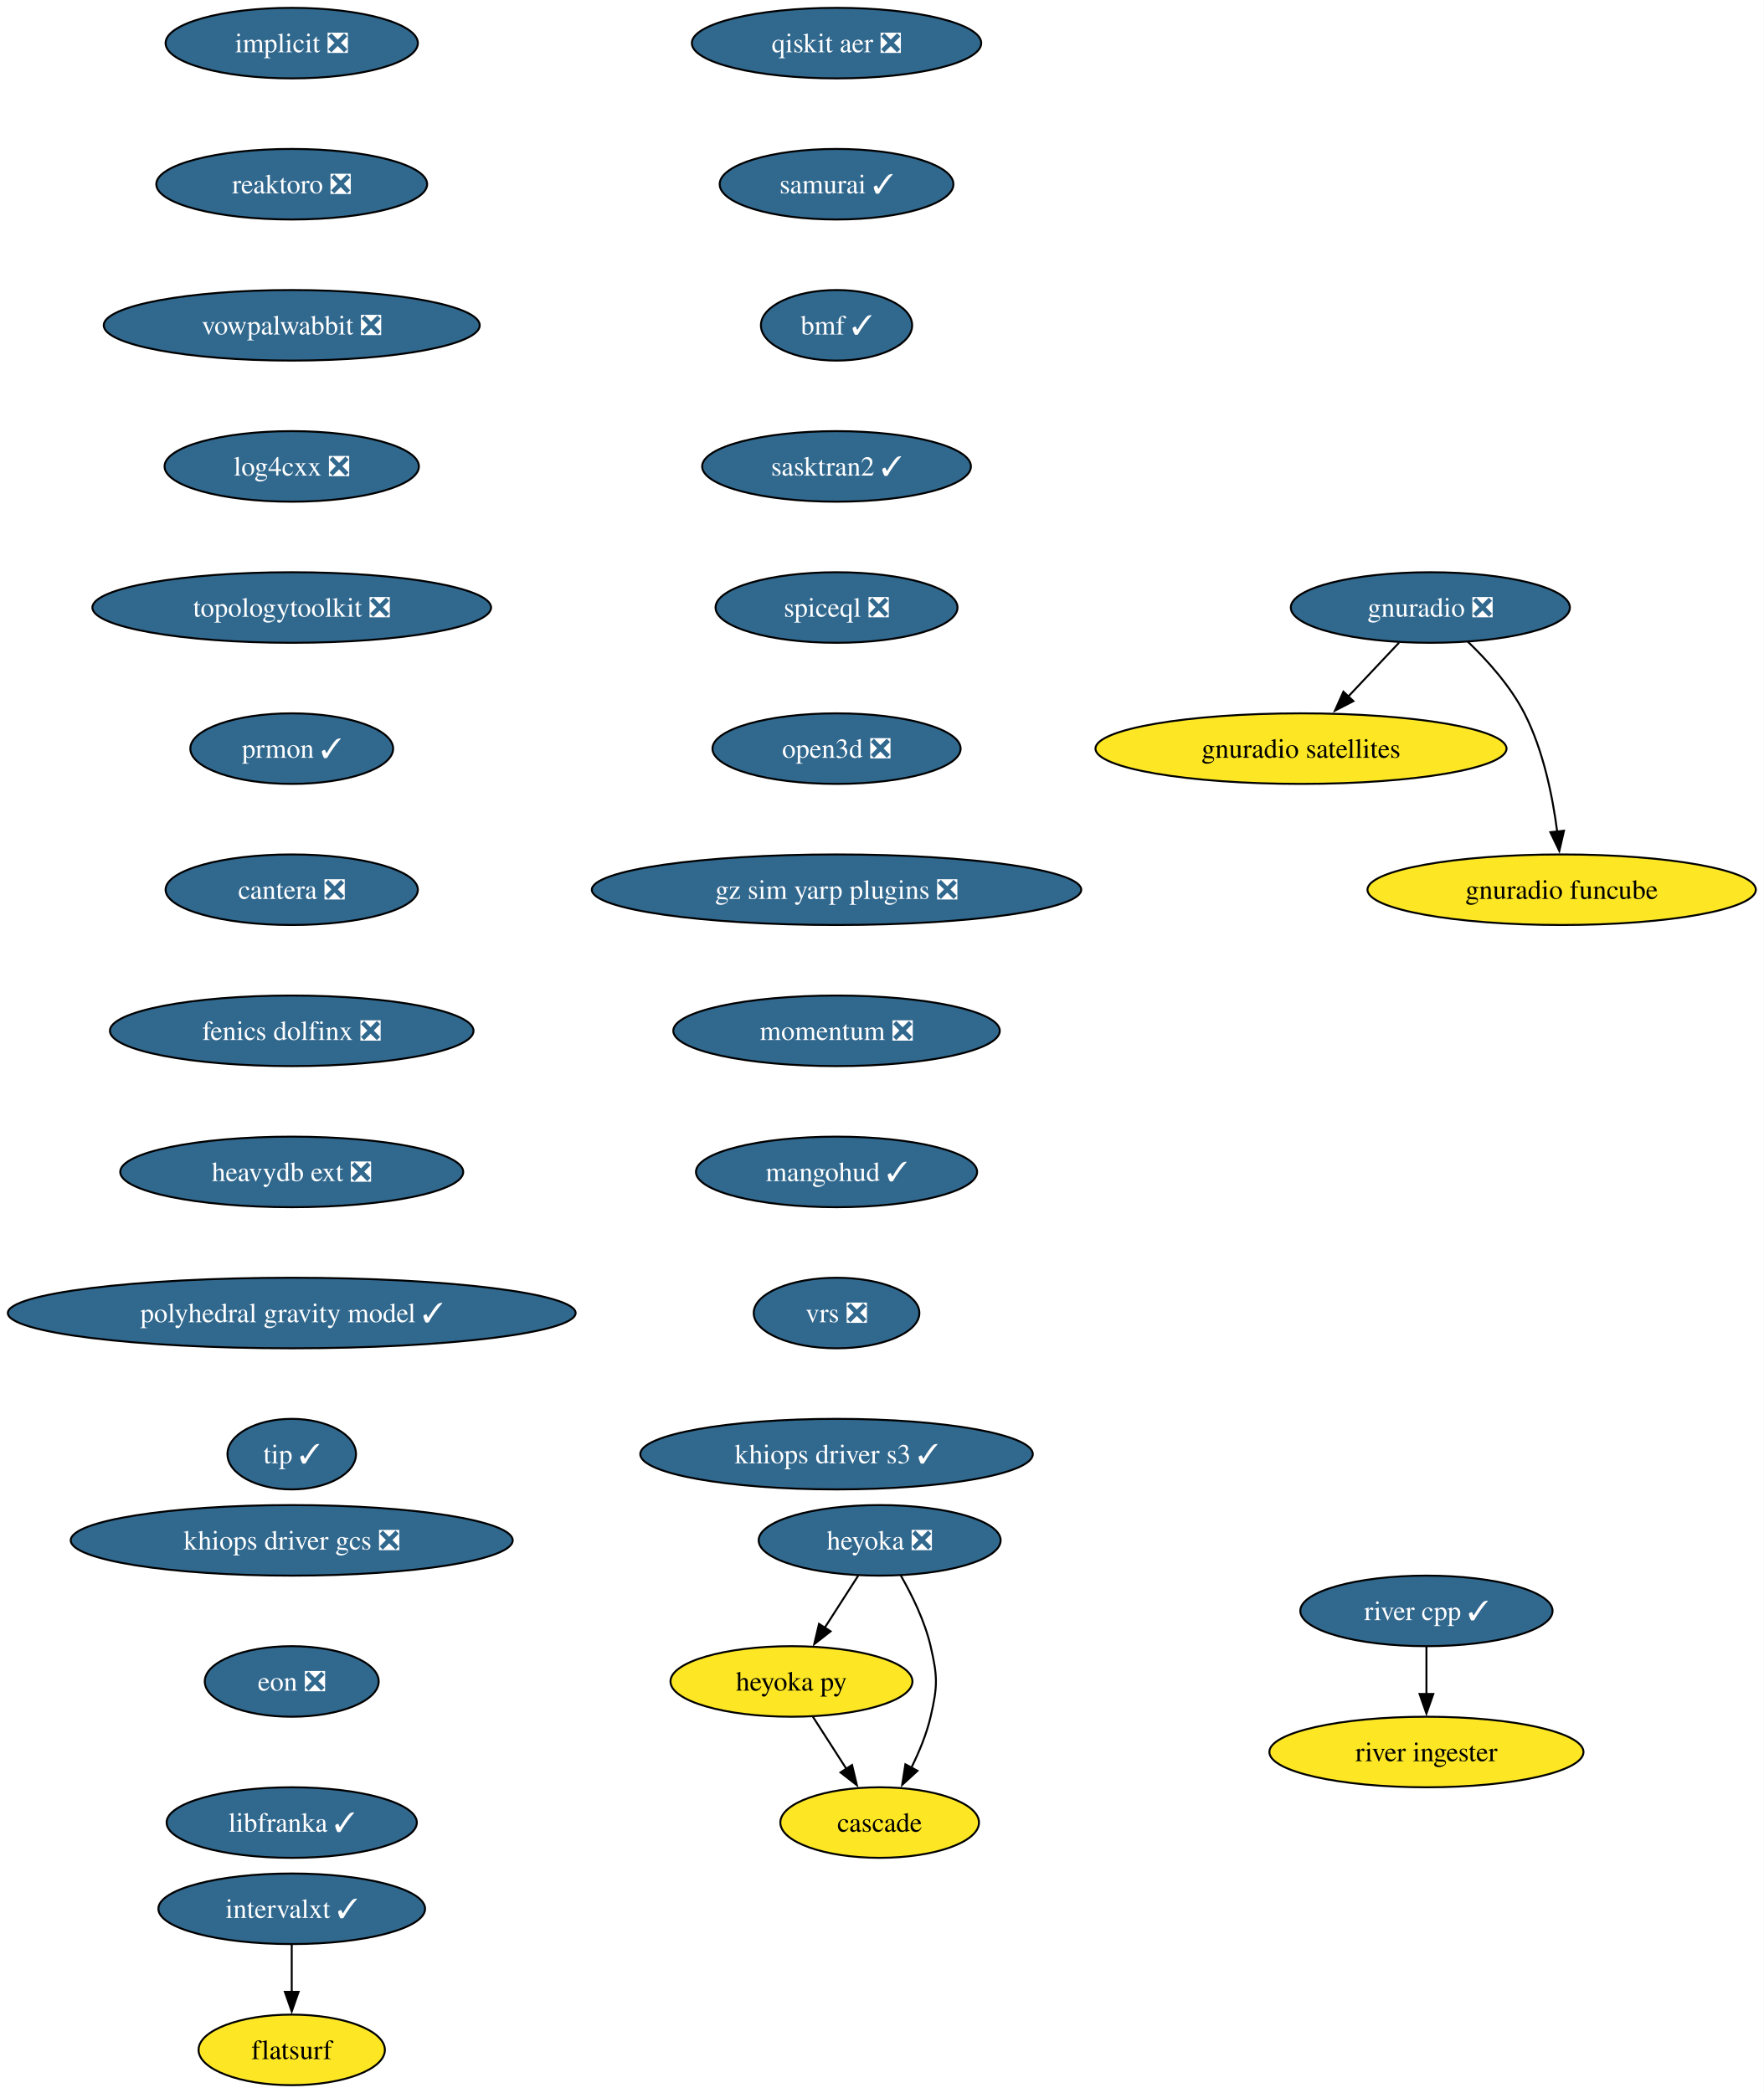
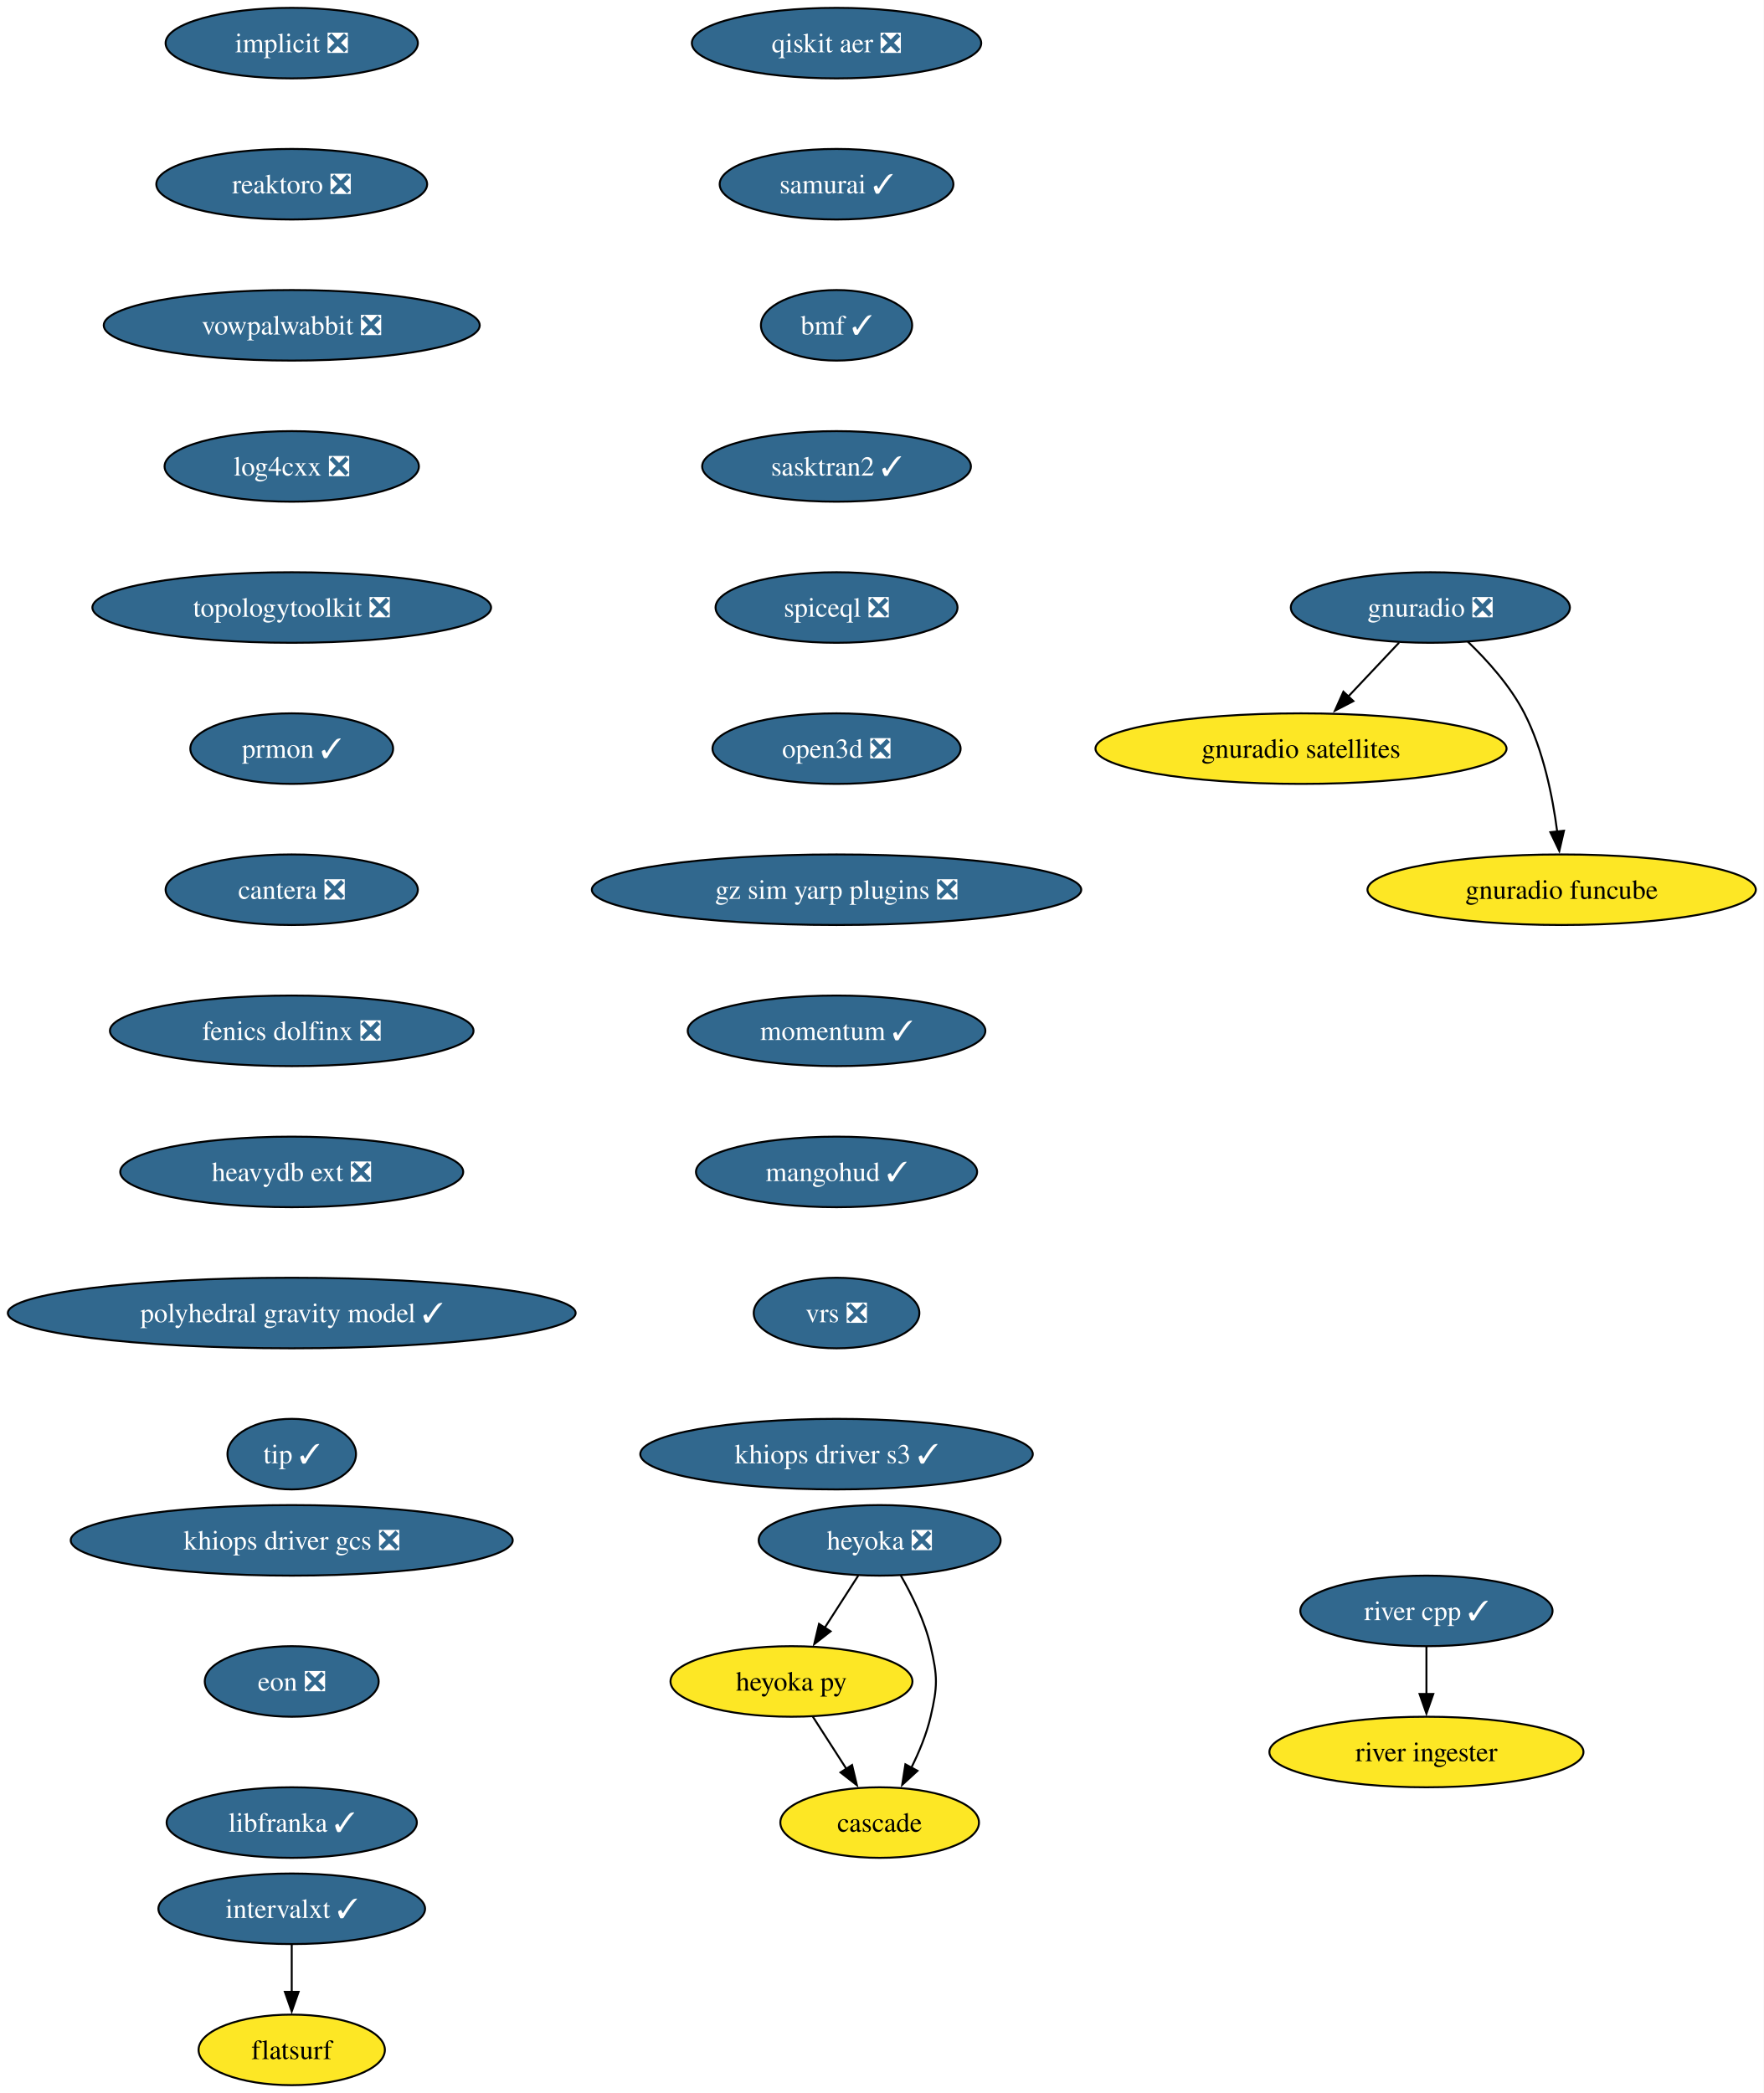
<svg xmlns="http://www.w3.org/2000/svg" xmlns:xlink="http://www.w3.org/1999/xlink" width="900pt" height="1068pt" viewBox="0.00 0.00 900.00 1068.00">
  <g id="graph0" class="graph" transform="scale(1 1) rotate(0) translate(4 1064)">
    <polygon fill="white" stroke="none" points="-4,4 -4,-1064 895.94,-1064 895.94,4 -4,4" />
    <g id="node1" class="node">
      <g id="a_node1">
        <a xlink:href="https://github.com/conda-forge/implicit-feedstock/pull/116" xlink:title="implicit ❎">
          <ellipse fill="#31688e" stroke="black" cx="144.86" cy="-1042" rx="64.36" ry="18" />
          <text xml:space="preserve" text-anchor="middle" x="144.86" y="-1037.33" font-family="Times,serif" font-size="14.00" fill="white">implicit ❎</text>
        </a>
      </g>
    </g>
    <g id="node2" class="node">
      <g id="a_node2">
        <a xlink:href="https://github.com/conda-forge/reaktoro-feedstock/pull/123" xlink:title="reaktoro ❎">
          <ellipse fill="#31688e" stroke="black" cx="144.86" cy="-970" rx="69.1" ry="18" />
          <text xml:space="preserve" text-anchor="middle" x="144.86" y="-965.33" font-family="Times,serif" font-size="14.00" fill="white">reaktoro ❎</text>
        </a>
      </g>
    </g>
    <g id="node3" class="node">
      <g id="a_node3">
        <a xlink:href="https://github.com/conda-forge/vowpalwabbit-feedstock/pull/94" xlink:title="vowpalwabbit ❎">
          <ellipse fill="#31688e" stroke="black" cx="144.86" cy="-898" rx="95.93" ry="18" />
          <text xml:space="preserve" text-anchor="middle" x="144.86" y="-893.33" font-family="Times,serif" font-size="14.00" fill="white">vowpalwabbit ❎</text>
        </a>
      </g>
    </g>
    <g id="node4" class="node">
      <g id="a_node4">
        <a xlink:href="https://github.com/conda-forge/log4cxx-feedstock/pull/35" xlink:title="log4cxx ❎">
          <ellipse fill="#31688e" stroke="black" cx="144.86" cy="-826" rx="64.89" ry="18" />
          <text xml:space="preserve" text-anchor="middle" x="144.86" y="-821.33" font-family="Times,serif" font-size="14.00" fill="white">log4cxx ❎</text>
        </a>
      </g>
    </g>
    <g id="node5" class="node">
      <g id="a_node5">
        <a xlink:href="https://github.com/conda-forge/topologytoolkit-feedstock/pull/93" xlink:title="topologytoolkit ❎">
          <ellipse fill="#31688e" stroke="black" cx="144.86" cy="-754" rx="101.71" ry="18" />
          <text xml:space="preserve" text-anchor="middle" x="144.86" y="-749.33" font-family="Times,serif" font-size="14.00" fill="white">topologytoolkit ❎</text>
        </a>
      </g>
    </g>
    <g id="node6" class="node">
      <g id="a_node6">
        <a xlink:href="https://github.com/conda-forge/prmon-feedstock/pull/34" xlink:title="prmon ✓">
          <ellipse fill="#31688e" stroke="black" cx="144.86" cy="-682" rx="51.74" ry="18" />
          <text xml:space="preserve" text-anchor="middle" x="144.86" y="-677.33" font-family="Times,serif" font-size="14.00" fill="white">prmon ✓</text>
        </a>
      </g>
    </g>
    <g id="node10" class="node">
      <g id="a_node10">
        <a xlink:href="https://github.com/conda-forge/cantera-feedstock/pull/68" xlink:title="cantera ❎">
          <ellipse fill="#31688e" stroke="black" cx="144.86" cy="-610" rx="64.36" ry="18" />
          <text xml:space="preserve" text-anchor="middle" x="144.86" y="-605.33" font-family="Times,serif" font-size="14.00" fill="white">cantera ❎</text>
        </a>
      </g>
    </g>
    <g id="node7" class="node">
      <g id="a_node7">
        <a xlink:href="https://github.com/conda-forge/gnuradio-feedstock/pull/306" xlink:title="gnuradio ❎">
          <ellipse fill="#31688e" stroke="black" cx="725.86" cy="-754" rx="71.2" ry="18" />
          <text xml:space="preserve" text-anchor="middle" x="725.86" y="-749.33" font-family="Times,serif" font-size="14.00" fill="white">gnuradio ❎</text>
        </a>
      </g>
    </g>
    <g id="node8" class="node">
      <g id="a_node8">
        <a xlink:href="https://github.com/conda-forge/gnuradio-satellites-feedstock" xlink:title="gnuradio satellites">
          <ellipse fill="#fde725" stroke="black" cx="659.86" cy="-682" rx="104.87" ry="18" />
          <text xml:space="preserve" text-anchor="middle" x="659.86" y="-677.33" font-family="Times,serif" font-size="14.00">gnuradio satellites</text>
        </a>
      </g>
    </g>
    <g id="edge6" class="edge">
      <path fill="none" stroke="black" d="M709.88,-736.05C702.05,-727.75 692.46,-717.58 683.78,-708.38" />
      <polygon fill="black" stroke="black" points="686.59,-706.25 677.18,-701.38 681.5,-711.05 686.59,-706.25" />
    </g>
    <g id="node9" class="node">
      <g id="a_node9">
        <a xlink:href="https://github.com/conda-forge/gnuradio-funcube-feedstock" xlink:title="gnuradio funcube">
          <ellipse fill="#fde725" stroke="black" cx="792.86" cy="-610" rx="99.08" ry="18" />
          <text xml:space="preserve" text-anchor="middle" x="792.86" y="-605.33" font-family="Times,serif" font-size="14.00">gnuradio funcube</text>
        </a>
      </g>
    </g>
    <g id="edge7" class="edge">
      <path fill="none" stroke="black" d="M744.91,-736.65C754.99,-726.98 766.73,-713.92 773.86,-700 783.5,-681.17 788.25,-657.69 790.59,-639.58" />
      <polygon fill="black" stroke="black" points="794.05,-640.11 791.67,-629.79 787.1,-639.35 794.05,-640.11" />
    </g>
    <g id="node11" class="node">
      <g id="a_node11">
        <a xlink:href="https://github.com/conda-forge/fenics-dolfinx-feedstock/pull/131" xlink:title="fenics dolfinx ❎">
          <ellipse fill="#31688e" stroke="black" cx="144.86" cy="-538" rx="92.77" ry="18" />
          <text xml:space="preserve" text-anchor="middle" x="144.86" y="-533.33" font-family="Times,serif" font-size="14.00" fill="white">fenics dolfinx ❎</text>
        </a>
      </g>
    </g>
    <g id="node17" class="node">
      <g id="a_node17">
        <a xlink:href="https://github.com/conda-forge/heavydb-ext-feedstock/pull/101" xlink:title="heavydb ext ❎">
          <ellipse fill="#31688e" stroke="black" cx="144.86" cy="-466" rx="87.51" ry="18" />
          <text xml:space="preserve" text-anchor="middle" x="144.86" y="-461.32" font-family="Times,serif" font-size="14.00" fill="white">heavydb ext ❎</text>
        </a>
      </g>
    </g>
    <g id="node12" class="node">
      <g id="a_node12">
        <a xlink:href="https://github.com/conda-forge/heyoka-feedstock/pull/102" xlink:title="heyoka ❎">
          <ellipse fill="#31688e" stroke="black" cx="444.86" cy="-278" rx="61.73" ry="18" />
          <text xml:space="preserve" text-anchor="middle" x="444.86" y="-273.32" font-family="Times,serif" font-size="14.00" fill="white">heyoka ❎</text>
        </a>
      </g>
    </g>
    <g id="node13" class="node">
      <g id="a_node13">
        <a xlink:href="https://github.com/conda-forge/heyoka.py-feedstock" xlink:title="heyoka py">
          <ellipse fill="#fde725" stroke="black" cx="399.86" cy="-206" rx="61.73" ry="18" />
          <text xml:space="preserve" text-anchor="middle" x="399.86" y="-201.33" font-family="Times,serif" font-size="14.00">heyoka py</text>
        </a>
      </g>
    </g>
    <g id="edge10" class="edge">
      <path fill="none" stroke="black" d="M433.96,-260.05C428.82,-252.06 422.57,-242.33 416.83,-233.4" />
      <polygon fill="black" stroke="black" points="419.82,-231.58 411.47,-225.06 413.93,-235.37 419.82,-231.58" />
    </g>
    <g id="node14" class="node">
      <g id="a_node14">
        <a xlink:href="https://github.com/conda-forge/cascade-feedstock" xlink:title="cascade">
          <ellipse fill="#fde725" stroke="black" cx="444.86" cy="-134" rx="50.68" ry="18" />
          <text xml:space="preserve" text-anchor="middle" x="444.86" y="-129.32" font-family="Times,serif" font-size="14.00">cascade</text>
        </a>
      </g>
    </g>
    <g id="edge11" class="edge">
      <path fill="none" stroke="black" d="M455.63,-260.08C461.39,-250.03 467.89,-236.78 470.86,-224 474.47,-208.41 474.47,-203.59 470.86,-188 468.79,-179.11 465.02,-170 460.98,-161.89" />
      <polygon fill="black" stroke="black" points="464.16,-160.41 456.35,-153.25 457.99,-163.72 464.16,-160.41" />
    </g>
    <g id="edge12" class="edge">
      <path fill="none" stroke="black" d="M410.75,-188.05C415.89,-180.06 422.14,-170.33 427.89,-161.4" />
      <polygon fill="black" stroke="black" points="430.78,-163.37 433.25,-153.06 424.89,-159.58 430.78,-163.37" />
    </g>
    <g id="node15" class="node">
      <g id="a_node15">
        <a xlink:href="https://github.com/conda-forge/intervalxt-feedstock/pull/36" xlink:title="intervalxt ✓">
          <ellipse fill="#31688e" stroke="black" cx="144.86" cy="-90" rx="68.04" ry="18" />
          <text xml:space="preserve" text-anchor="middle" x="144.86" y="-85.33" font-family="Times,serif" font-size="14.00" fill="white">intervalxt ✓</text>
        </a>
      </g>
    </g>
    <g id="node16" class="node">
      <g id="a_node16">
        <a xlink:href="https://github.com/conda-forge/flatsurf-feedstock" xlink:title="flatsurf">
          <ellipse fill="#fde725" stroke="black" cx="144.86" cy="-18" rx="47.53" ry="18" />
          <text xml:space="preserve" text-anchor="middle" x="144.86" y="-13.32" font-family="Times,serif" font-size="14.00">flatsurf</text>
        </a>
      </g>
    </g>
    <g id="edge13" class="edge">
      <path fill="none" stroke="black" d="M144.86,-71.7C144.86,-64.41 144.86,-55.73 144.86,-47.54" />
      <polygon fill="black" stroke="black" points="148.36,-47.62 144.86,-37.62 141.36,-47.62 148.36,-47.62" />
    </g>
    <g id="node20" class="node">
      <g id="a_node20">
        <a xlink:href="https://github.com/conda-forge/polyhedral-gravity-model-feedstock/pull/29" xlink:title="polyhedral gravity model ✓">
          <ellipse fill="#31688e" stroke="black" cx="144.86" cy="-394" rx="144.86" ry="18" />
          <text xml:space="preserve" text-anchor="middle" x="144.86" y="-389.32" font-family="Times,serif" font-size="14.00" fill="white">polyhedral gravity model ✓</text>
        </a>
      </g>
    </g>
    <g id="node18" class="node">
      <g id="a_node18">
        <a xlink:href="https://github.com/conda-forge/river-cpp-feedstock/pull/29" xlink:title="river cpp ✓">
          <ellipse fill="#31688e" stroke="black" cx="723.86" cy="-242" rx="64.36" ry="18" />
          <text xml:space="preserve" text-anchor="middle" x="723.86" y="-237.32" font-family="Times,serif" font-size="14.00" fill="white">river cpp ✓</text>
        </a>
      </g>
    </g>
    <g id="node19" class="node">
      <g id="a_node19">
        <a xlink:href="https://github.com/conda-forge/river-ingester-feedstock" xlink:title="river ingester">
          <ellipse fill="#fde725" stroke="black" cx="723.86" cy="-170" rx="80.14" ry="18" />
          <text xml:space="preserve" text-anchor="middle" x="723.86" y="-165.32" font-family="Times,serif" font-size="14.00">river ingester</text>
        </a>
      </g>
    </g>
    <g id="edge15" class="edge">
      <path fill="none" stroke="black" d="M723.86,-223.7C723.86,-216.41 723.86,-207.73 723.86,-199.54" />
      <polygon fill="black" stroke="black" points="727.36,-199.62 723.86,-189.62 720.36,-199.62 727.36,-199.62" />
    </g>
    <g id="node21" class="node">
      <g id="a_node21">
        <a xlink:href="https://github.com/conda-forge/tip-feedstock/pull/51" xlink:title="tip ✓">
          <ellipse fill="#31688e" stroke="black" cx="144.86" cy="-322" rx="32.79" ry="18" />
          <text xml:space="preserve" text-anchor="middle" x="144.86" y="-317.32" font-family="Times,serif" font-size="14.00" fill="white">tip ✓</text>
        </a>
      </g>
    </g>
    <g id="node22" class="node">
      <g id="a_node22">
        <a xlink:href="https://github.com/conda-forge/qiskit-aer-feedstock/pull/66" xlink:title="qiskit aer ❎">
          <ellipse fill="#31688e" stroke="black" cx="422.86" cy="-1042" rx="73.83" ry="18" />
          <text xml:space="preserve" text-anchor="middle" x="422.86" y="-1037.33" font-family="Times,serif" font-size="14.00" fill="white">qiskit aer ❎</text>
        </a>
      </g>
    </g>
    <g id="node23" class="node">
      <g id="a_node23">
        <a xlink:href="https://github.com/conda-forge/samurai-feedstock/pull/46" xlink:title="samurai ✓">
          <ellipse fill="#31688e" stroke="black" cx="422.86" cy="-970" rx="59.63" ry="18" />
          <text xml:space="preserve" text-anchor="middle" x="422.86" y="-965.33" font-family="Times,serif" font-size="14.00" fill="white">samurai ✓</text>
        </a>
      </g>
    </g>
    <g id="node24" class="node">
      <g id="a_node24">
        <a xlink:href="https://github.com/conda-forge/bmf-feedstock/pull/45" xlink:title="bmf ✓">
          <ellipse fill="#31688e" stroke="black" cx="422.86" cy="-898" rx="38.58" ry="18" />
          <text xml:space="preserve" text-anchor="middle" x="422.86" y="-893.33" font-family="Times,serif" font-size="14.00" fill="white">bmf ✓</text>
        </a>
      </g>
    </g>
    <g id="node25" class="node">
      <g id="a_node25">
        <a xlink:href="https://github.com/conda-forge/sasktran2-feedstock/pull/42" xlink:title="sasktran2 ✓">
          <ellipse fill="#31688e" stroke="black" cx="422.86" cy="-826" rx="68.57" ry="18" />
          <text xml:space="preserve" text-anchor="middle" x="422.86" y="-821.33" font-family="Times,serif" font-size="14.00" fill="white">sasktran2 ✓</text>
        </a>
      </g>
    </g>
    <g id="node26" class="node">
      <g id="a_node26">
        <a xlink:href="https://github.com/conda-forge/spiceql-feedstock/pull/46" xlink:title="spiceql ❎">
          <ellipse fill="#31688e" stroke="black" cx="422.86" cy="-754" rx="61.73" ry="18" />
          <text xml:space="preserve" text-anchor="middle" x="422.86" y="-749.33" font-family="Times,serif" font-size="14.00" fill="white">spiceql ❎</text>
        </a>
      </g>
    </g>
    <g id="node27" class="node">
      <g id="a_node27">
        <a xlink:href="https://github.com/conda-forge/open3d-feedstock/pull/45" xlink:title="open3d ❎">
          <ellipse fill="#31688e" stroke="black" cx="422.86" cy="-682" rx="63.31" ry="18" />
          <text xml:space="preserve" text-anchor="middle" x="422.86" y="-677.33" font-family="Times,serif" font-size="14.00" fill="white">open3d ❎</text>
        </a>
      </g>
    </g>
    <g id="node28" class="node">
      <g id="a_node28">
        <a xlink:href="https://github.com/conda-forge/gz-sim-yarp-plugins-feedstock/pull/49" xlink:title="gz sim yarp plugins ❎">
          <ellipse fill="#31688e" stroke="black" cx="422.86" cy="-610" rx="124.86" ry="18" />
          <text xml:space="preserve" text-anchor="middle" x="422.86" y="-605.33" font-family="Times,serif" font-size="14.00" fill="white">gz sim yarp plugins ❎</text>
        </a>
      </g>
    </g>
    <g id="node29" class="node">
      <g id="a_node29">
-         <a xlink:href="https://github.com/conda-forge/momentum-feedstock/pull/267" xlink:title="momentum ❎">
-           <ellipse fill="#31688e" stroke="black" cx="422.86" cy="-538" rx="83.3" ry="18" />
-           <text xml:space="preserve" text-anchor="middle" x="422.86" y="-533.33" font-family="Times,serif" font-size="14.00" fill="white">momentum ❎</text>
+         <a xlink:href="https://github.com/conda-forge/momentum-feedstock/pull/267" xlink:title="momentum ✓">
+           <ellipse fill="#31688e" stroke="black" cx="422.86" cy="-538" rx="75.94" ry="18" />
+           <text xml:space="preserve" text-anchor="middle" x="422.86" y="-533.33" font-family="Times,serif" font-size="14.00" fill="white">momentum ✓</text>
        </a>
      </g>
    </g>
    <g id="node30" class="node">
      <g id="a_node30">
        <a xlink:href="https://github.com/conda-forge/mangohud-feedstock/pull/12" xlink:title="mangohud ✓">
          <ellipse fill="#31688e" stroke="black" cx="422.86" cy="-466" rx="71.73" ry="18" />
          <text xml:space="preserve" text-anchor="middle" x="422.86" y="-461.32" font-family="Times,serif" font-size="14.00" fill="white">mangohud ✓</text>
        </a>
      </g>
    </g>
    <g id="node31" class="node">
      <g id="a_node31">
        <a xlink:href="https://github.com/conda-forge/vrs-feedstock/pull/19" xlink:title="vrs ❎">
          <ellipse fill="#31688e" stroke="black" cx="422.86" cy="-394" rx="42.26" ry="18" />
          <text xml:space="preserve" text-anchor="middle" x="422.86" y="-389.32" font-family="Times,serif" font-size="14.00" fill="white">vrs ❎</text>
        </a>
      </g>
    </g>
    <g id="node32" class="node">
      <g id="a_node32">
        <a xlink:href="https://github.com/conda-forge/khiops-driver-s3-feedstock/pull/9" xlink:title="khiops driver s3 ✓">
          <ellipse fill="#31688e" stroke="black" cx="422.86" cy="-322" rx="100.14" ry="18" />
          <text xml:space="preserve" text-anchor="middle" x="422.86" y="-317.32" font-family="Times,serif" font-size="14.00" fill="white">khiops driver s3 ✓</text>
        </a>
      </g>
    </g>
    <g id="node33" class="node">
      <g id="a_node33">
        <a xlink:href="https://github.com/conda-forge/khiops-driver-gcs-feedstock/pull/9" xlink:title="khiops driver gcs ❎">
          <ellipse fill="#31688e" stroke="black" cx="144.86" cy="-278" rx="112.76" ry="18" />
          <text xml:space="preserve" text-anchor="middle" x="144.86" y="-273.32" font-family="Times,serif" font-size="14.00" fill="white">khiops driver gcs ❎</text>
        </a>
      </g>
    </g>
    <g id="node34" class="node">
      <g id="a_node34">
        <a xlink:href="https://github.com/conda-forge/eon-feedstock/pull/8" xlink:title="eon ❎">
          <ellipse fill="#31688e" stroke="black" cx="144.86" cy="-206" rx="44.37" ry="18" />
          <text xml:space="preserve" text-anchor="middle" x="144.86" y="-201.33" font-family="Times,serif" font-size="14.00" fill="white">eon ❎</text>
        </a>
      </g>
    </g>
    <g id="node35" class="node">
      <g id="a_node35">
        <a xlink:href="https://github.com/conda-forge/libfranka-feedstock/pull/11" xlink:title="libfranka ✓">
          <ellipse fill="#31688e" stroke="black" cx="144.86" cy="-134" rx="63.84" ry="18" />
          <text xml:space="preserve" text-anchor="middle" x="144.86" y="-129.32" font-family="Times,serif" font-size="14.00" fill="white">libfranka ✓</text>
        </a>
      </g>
    </g>
  </g>
</svg>
